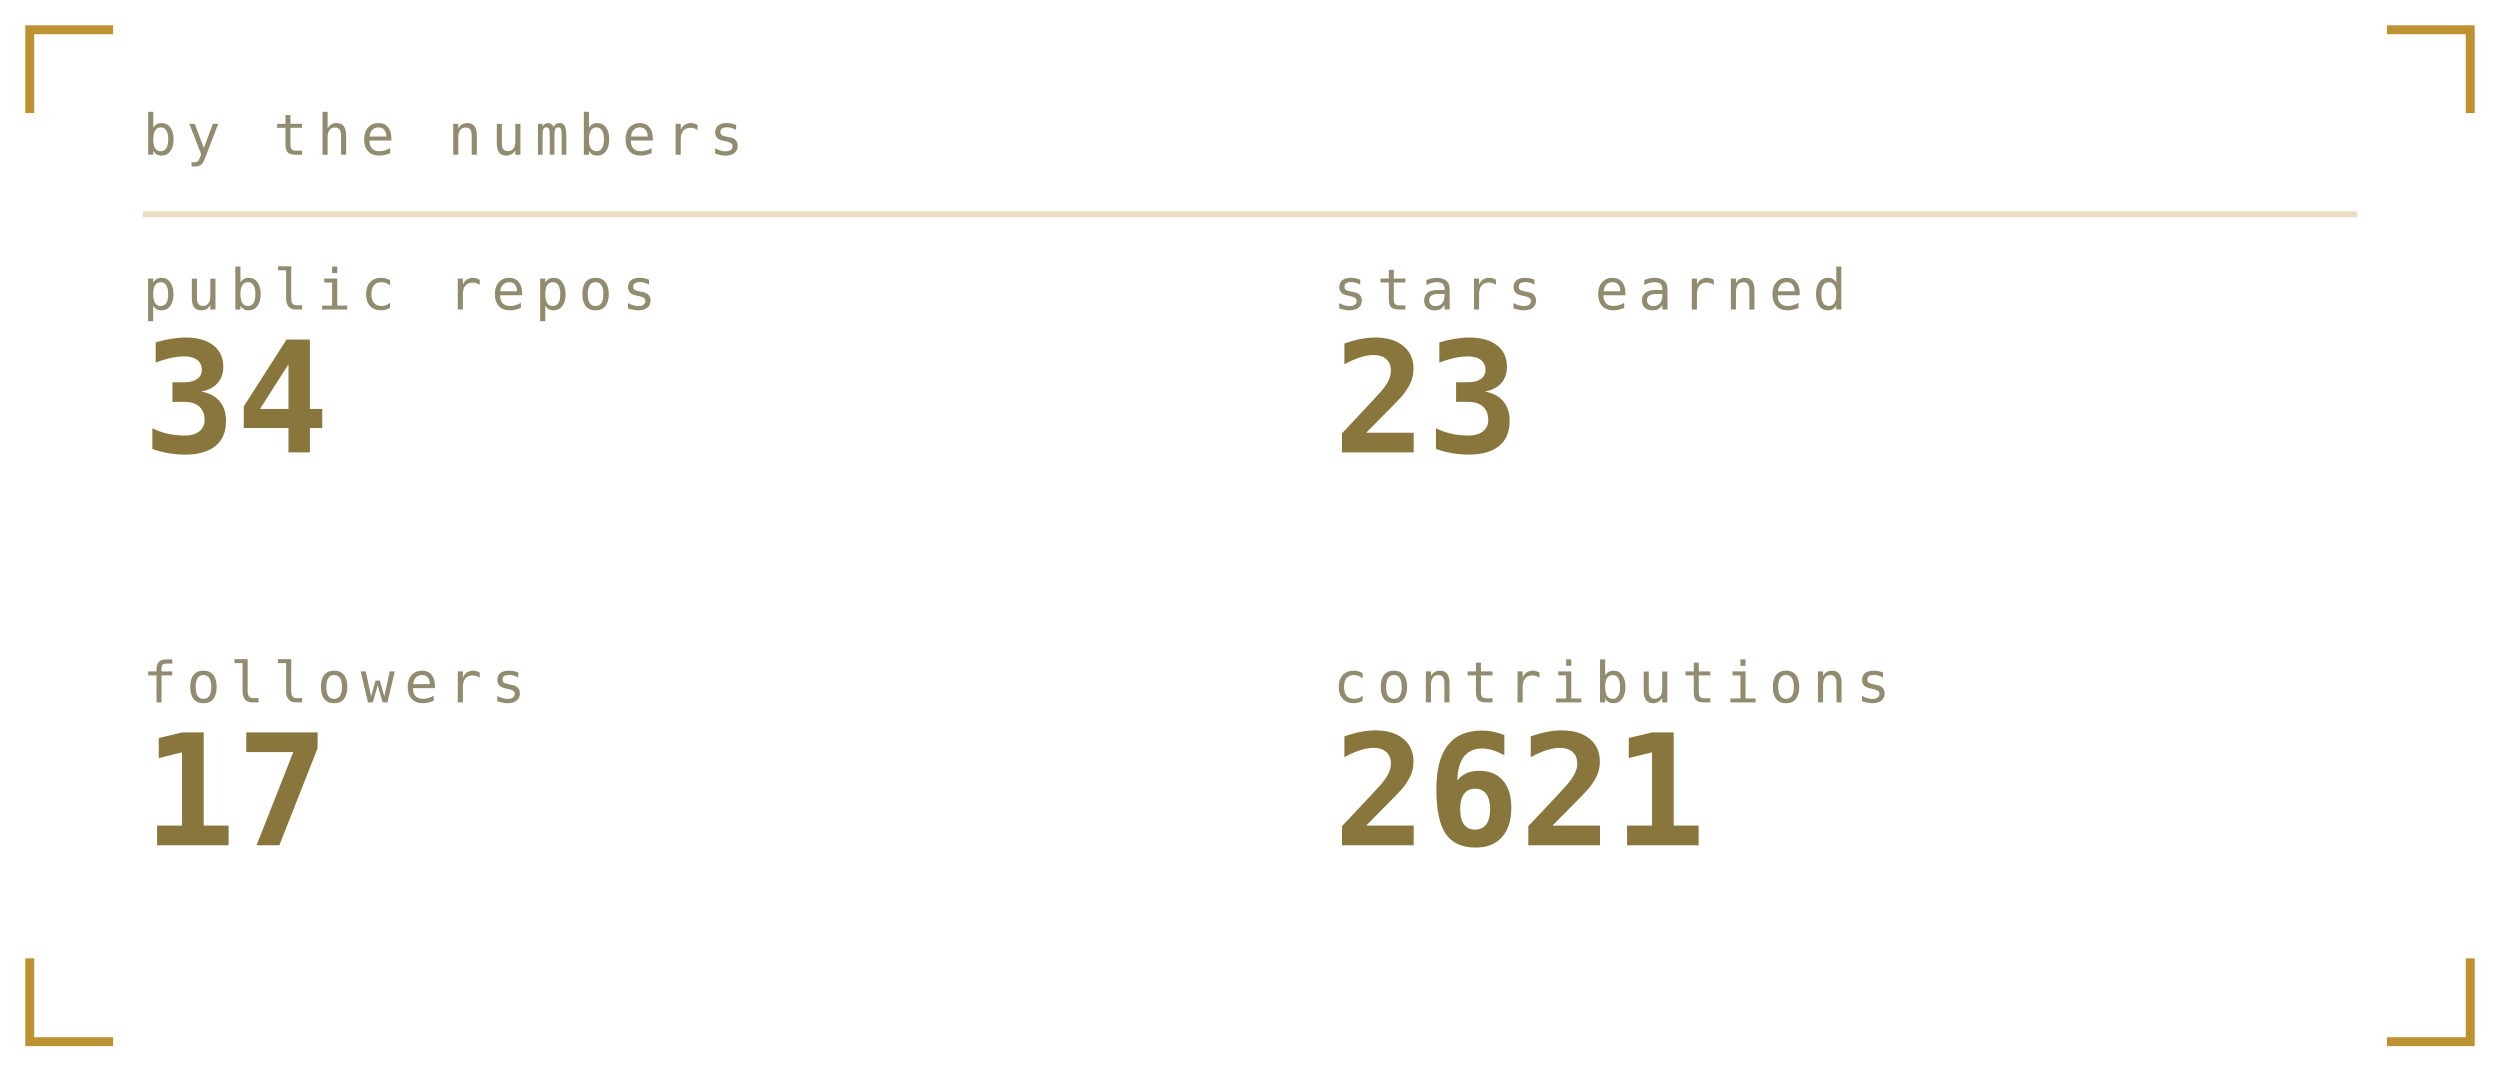
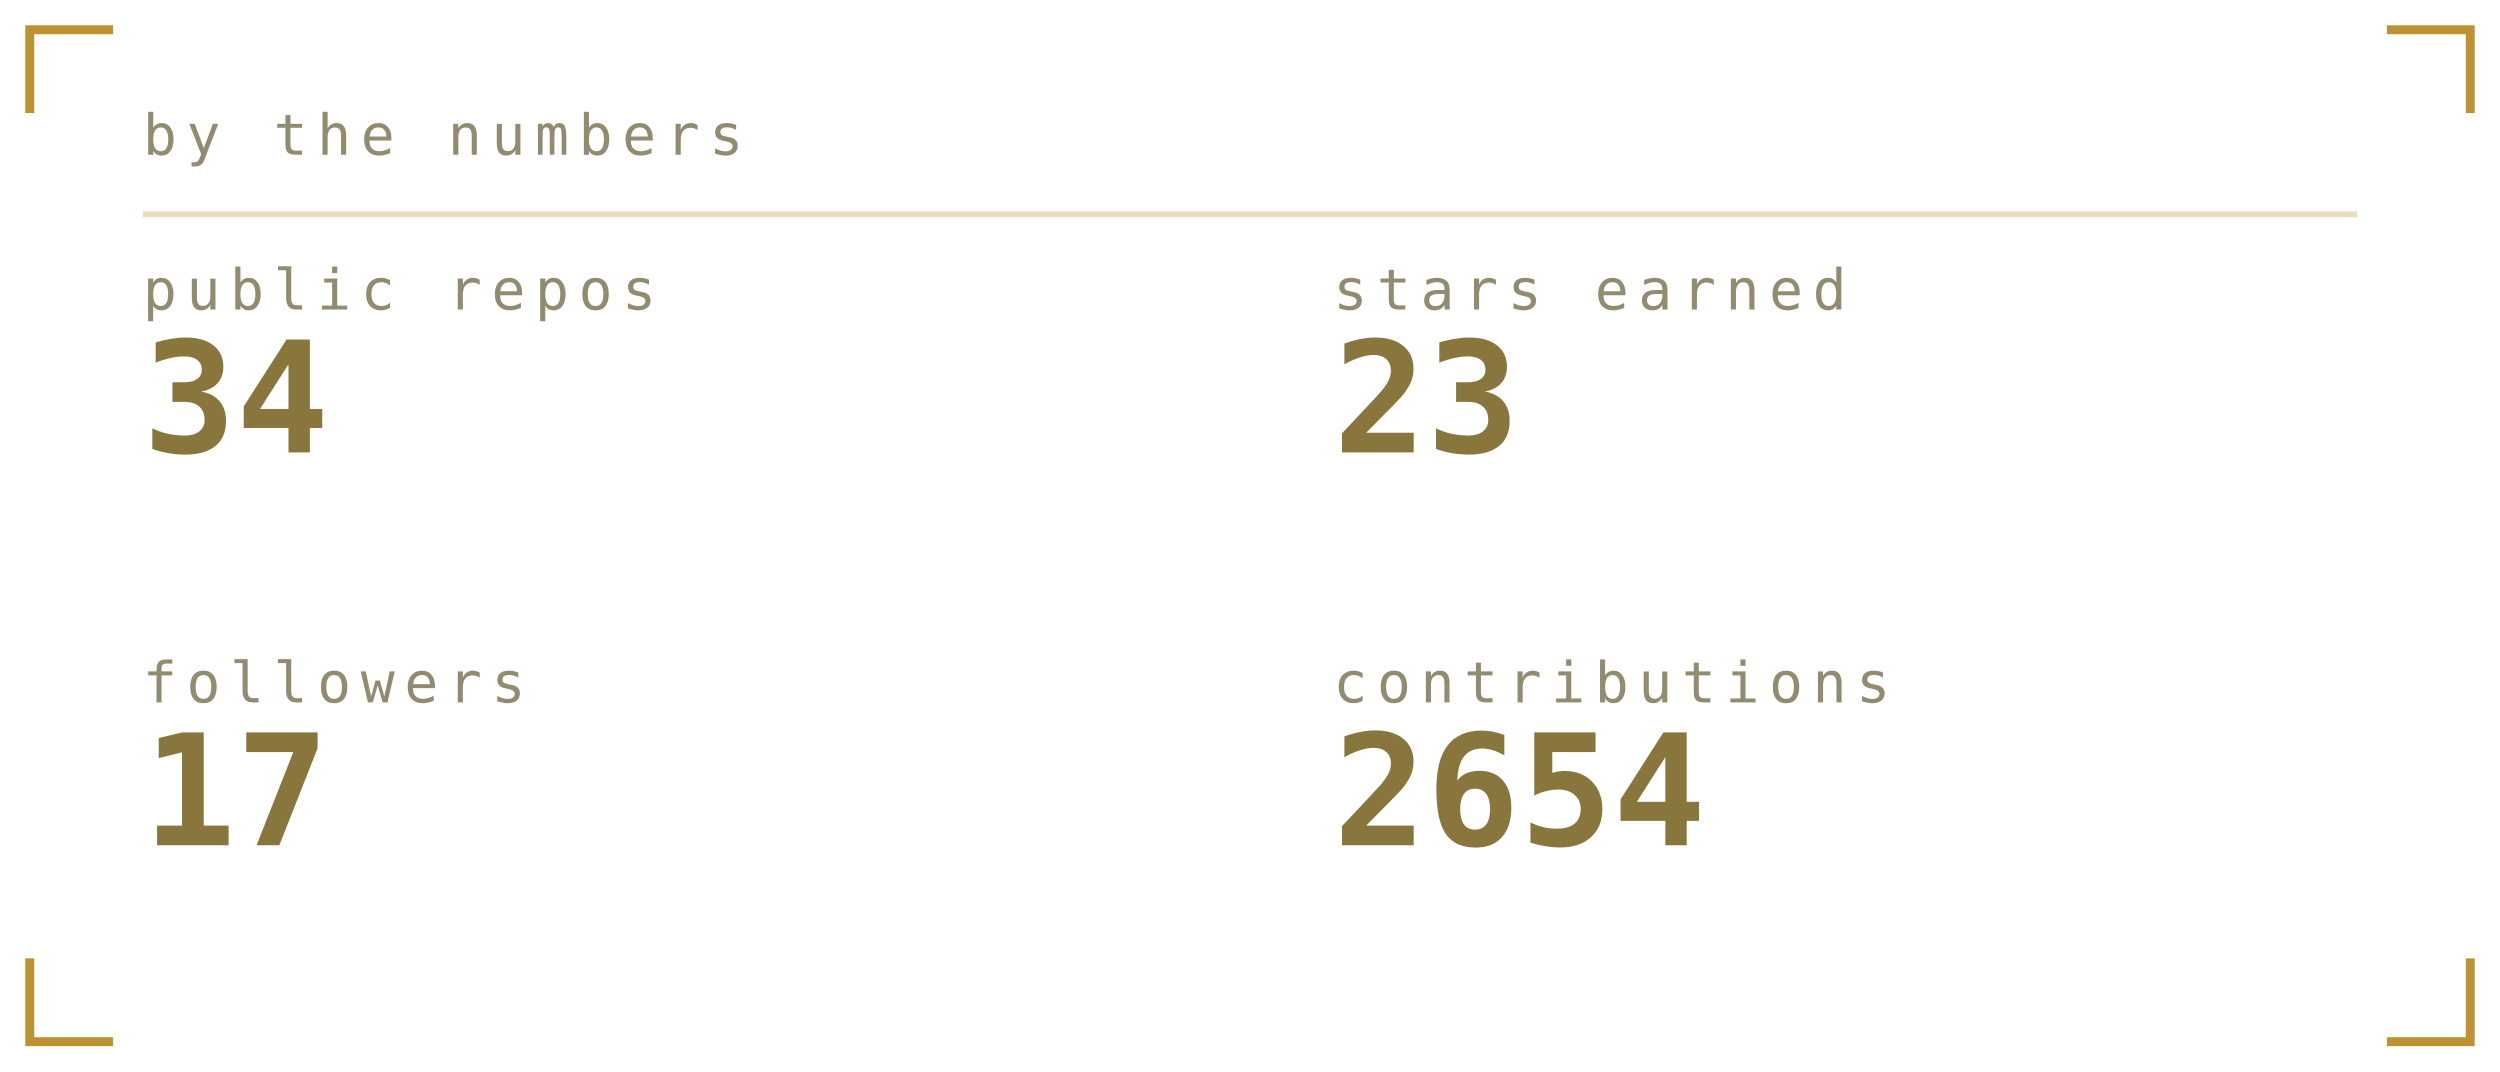
<svg xmlns="http://www.w3.org/2000/svg" viewBox="0 0 420 180" width="420" height="180" role="img" aria-labelledby="stst stsd">
  <defs>
    <linearGradient id="stsbg" x1="0" y1="0" x2="1" y2="1">
      <stop offset="0" stop-color="#1b211b" />
      <stop offset="1" stop-color="#0a0c0b" />
    </linearGradient>
  </defs>
  <style>
    .mono{font-family:ui-monospace,SFMono-Regular,Menlo,Consolas,"DejaVu Sans Mono",monospace}
    .lbl{font-size:9.5px;letter-spacing:1.6px;fill:#918c6f}
    .big{font-size:31px;font-weight:700;fill:#89763c}
    .med{font-size:15px;font-weight:700;fill:#89763c}
    .sm{font-size:11px;fill:#89763c}
    .dim{font-size:11px;fill:#918c6f}
    
    .pulse{animation:pulse 3.4s ease-in-out infinite}
    @keyframes pulse{0%,100%{opacity:1}50%{opacity:.62}}
</style>
  <path d="M5 19V5H19M401 5H415V19M415 161V175H401M19 175H5V161" fill="none" stroke="#ac7700" stroke-width="1.5" stroke-opacity="0.8" />
  <text class="mono lbl" x="24" y="26">by the numbers</text>
  <line x1="24" y1="36" x2="396" y2="36" stroke="#ac7700" stroke-opacity="0.25" />
  <text class="mono lbl" x="24" y="52">public repos</text>
  <text class="mono" x="24" y="76" font-size="26" font-weight="700" fill="#89763c">34</text>
  <text class="mono lbl" x="224" y="52">stars earned</text>
  <text class="mono" x="224" y="76" font-size="26" font-weight="700" fill="#89763c">23</text>
  <text class="mono lbl" x="24" y="118">followers</text>
  <text class="mono" x="24" y="142" font-size="26" font-weight="700" fill="#89763c">17</text>
  <text class="mono lbl" x="224" y="118">contributions</text>
-   <text class="mono" x="224" y="142" font-size="26" font-weight="700" fill="#89763c">2621</text>
+   <text class="mono" x="224" y="142" font-size="26" font-weight="700" fill="#89763c">2654</text>
</svg>
